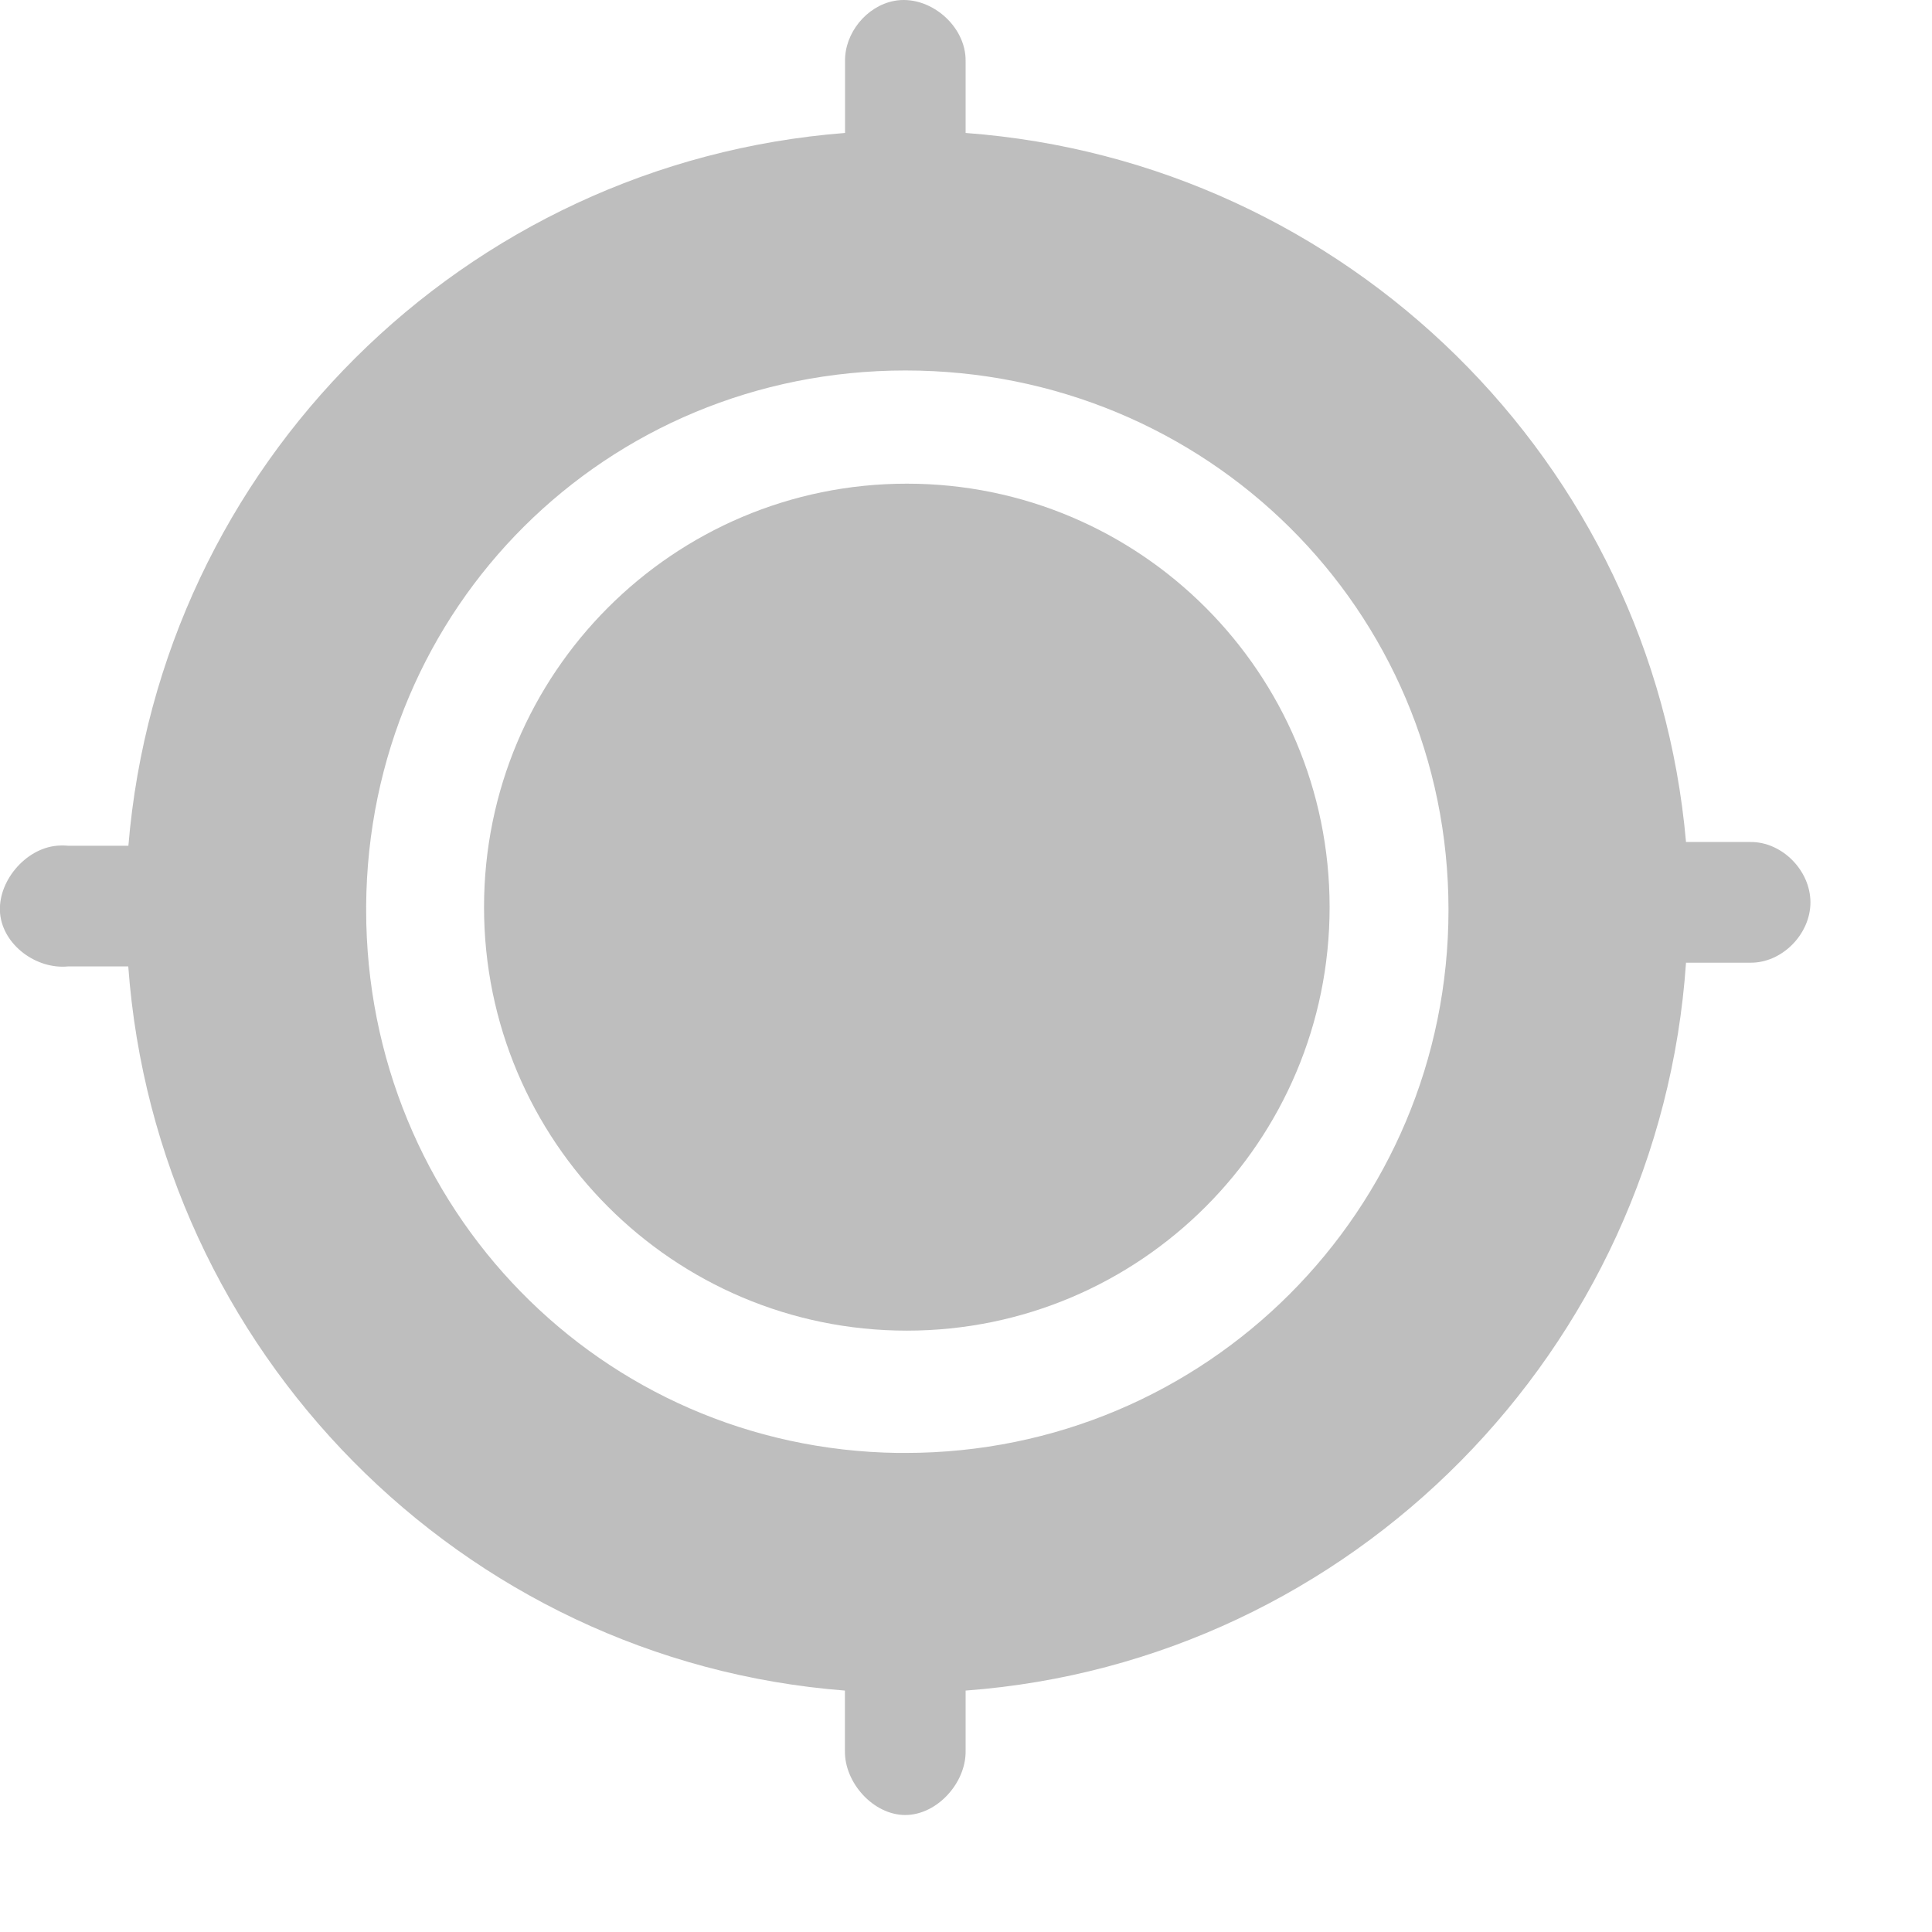
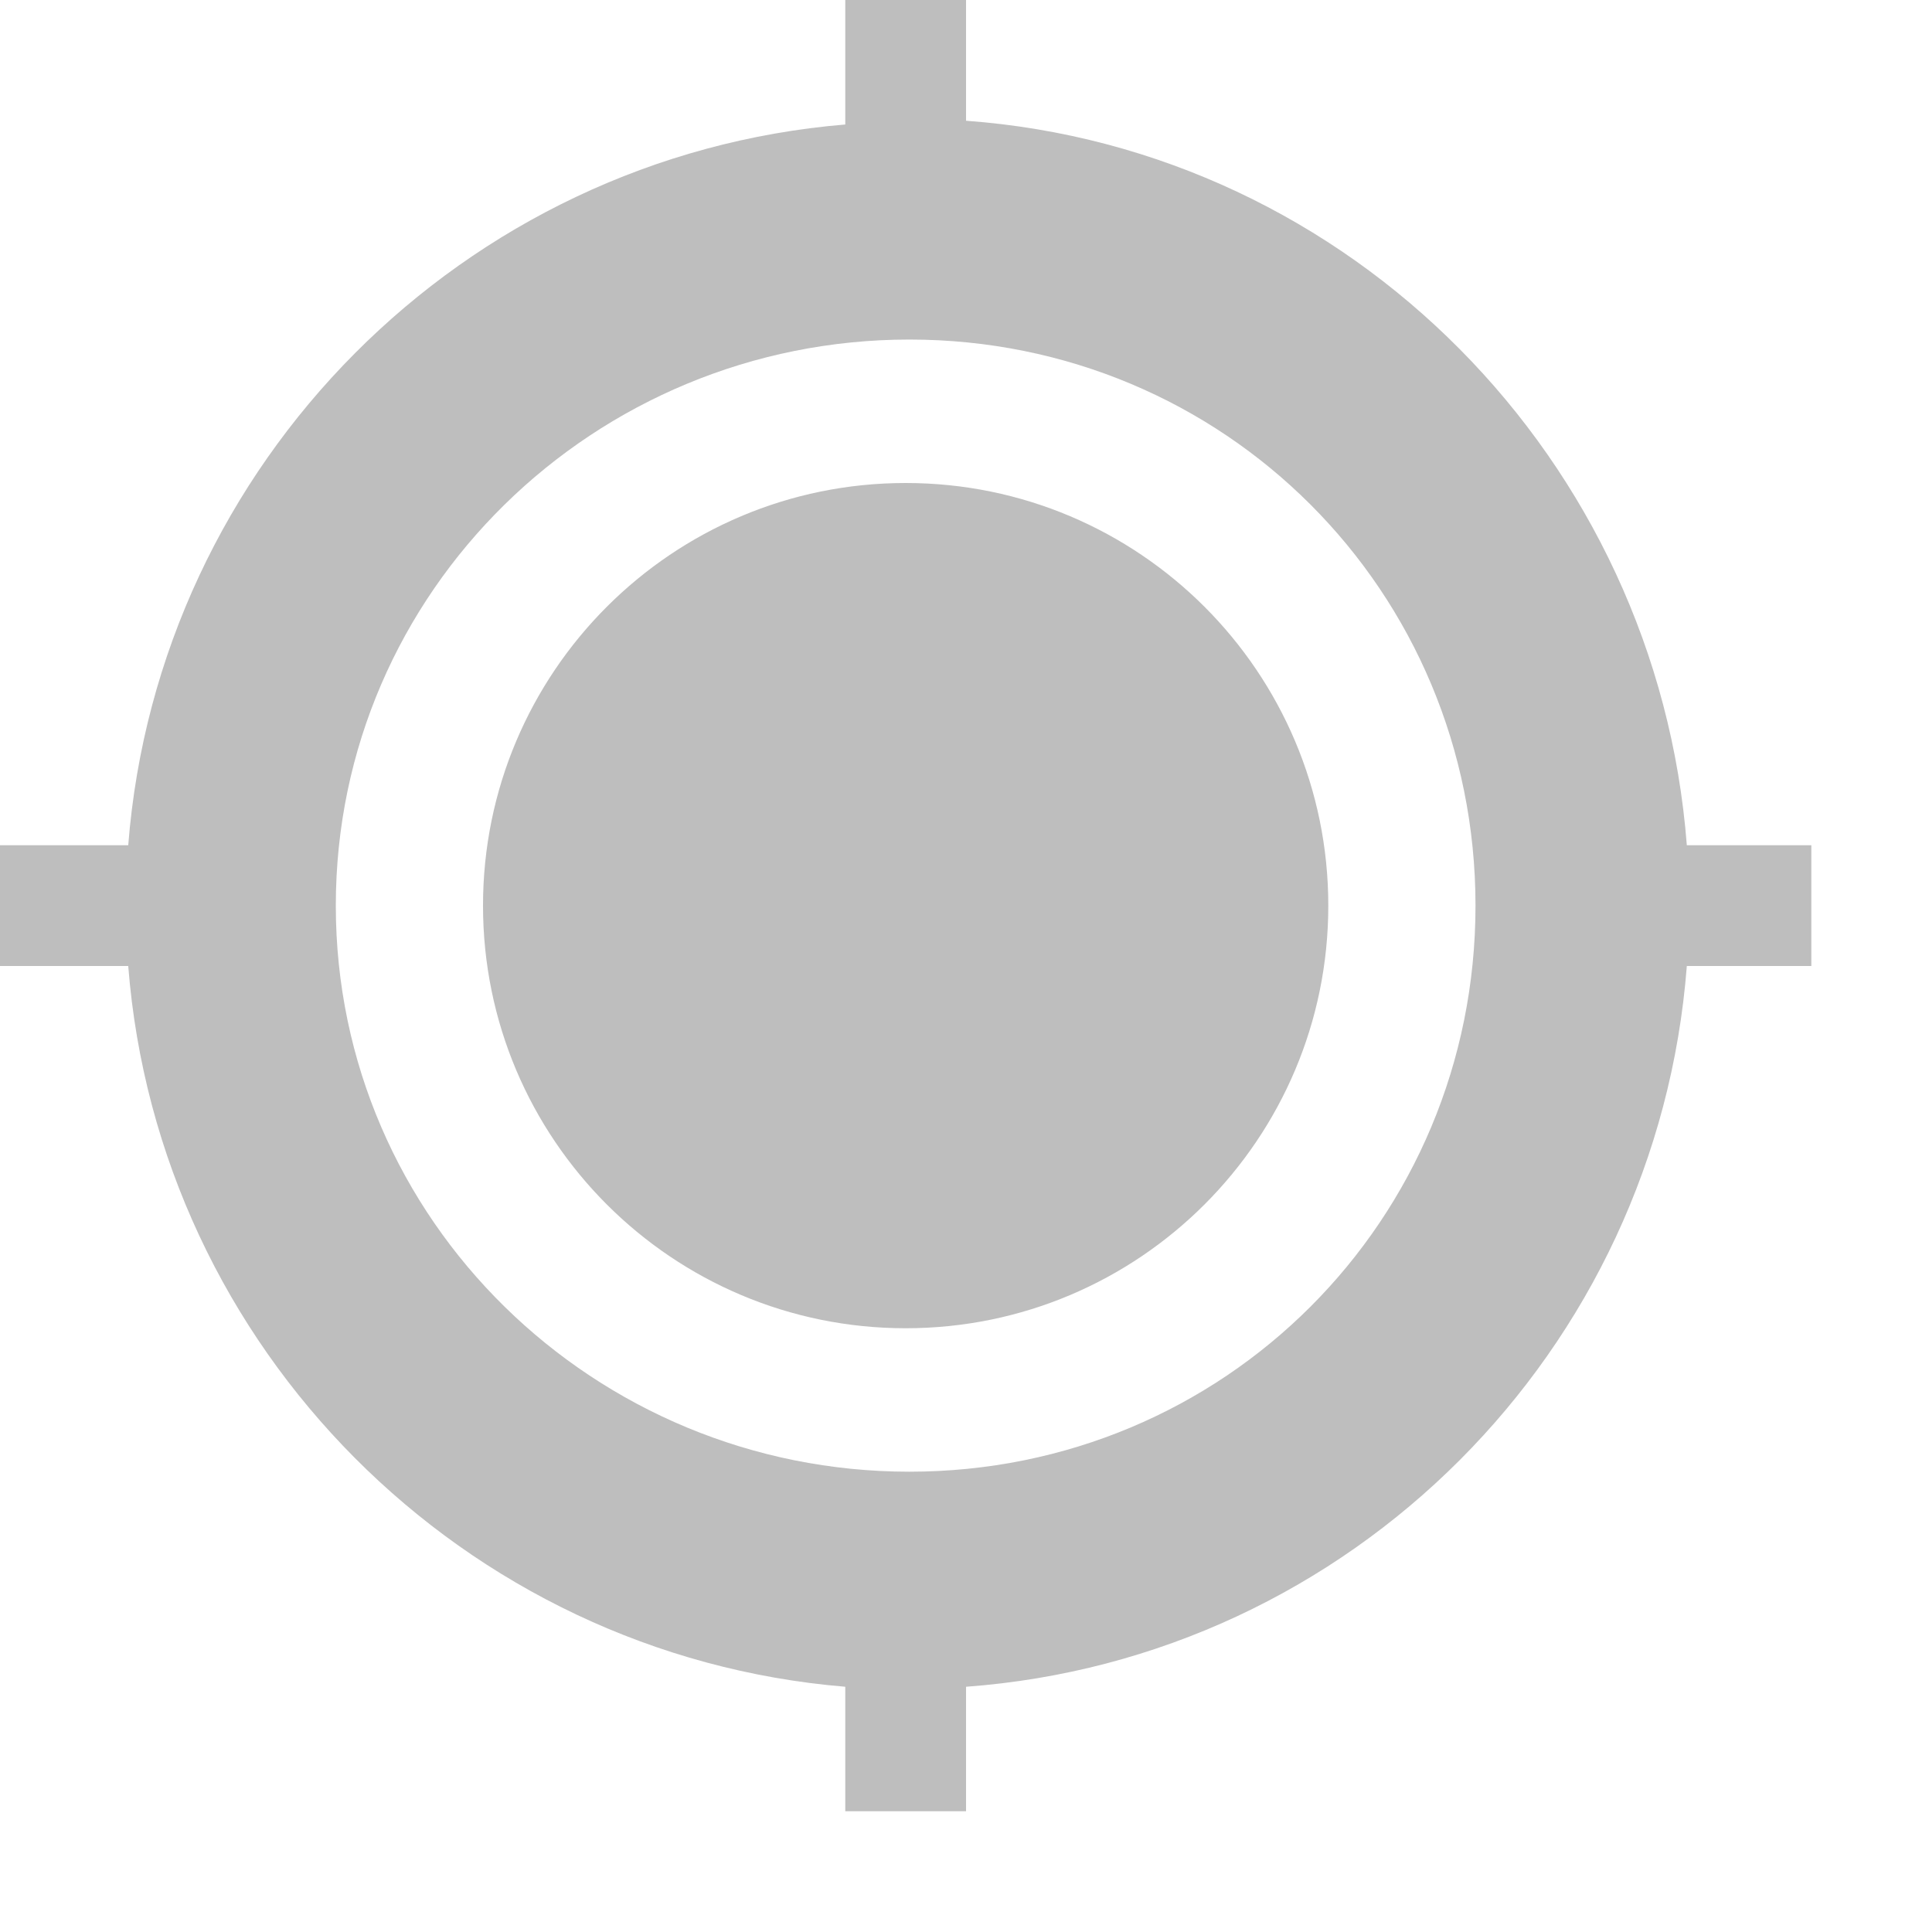
- <svg xmlns="http://www.w3.org/2000/svg" height="16.008" id="svg7384" version="1.1" width="16.007">
+ <svg xmlns="http://www.w3.org/2000/svg" height="16" id="svg7384" version="1.1" width="15.974">
  <defs id="defs7386" />
-   <g id="layer9" style="display:inline" transform="translate(-180.9672,-806.9924)" />
-   <g id="layer10" style="display:inline" transform="translate(-180.9672,-806.9924)" />
-   <g id="layer11" transform="translate(-180.9672,-806.9924)" />
-   <g id="layer13" style="display:inline" transform="translate(-180.9672,-806.9924)" />
-   <g id="layer14" transform="translate(-180.9672,-806.9924)" />
-   <g id="layer15" style="display:inline" transform="translate(-180.9672,-806.9924)" />
-   <g id="g71291" style="display:inline" transform="translate(-180.9672,-806.9924)" />
-   <g id="g4953" style="display:inline" transform="translate(-180.9672,-806.9924)" />
-   <g id="layer12" style="display:inline" transform="translate(-180.9672,-806.9924)">
-     <path d="m 188.375,807 c -0.229,0.044 -0.41,0.267 -0.406,0.5 l 0,0.594 c -3.161,0.246 -5.676,2.753 -5.938,5.906 l -0.5,0 c -0.031,-0.003 -0.063,-0.003 -0.094,0 -0.262,0.024 -0.493,0.3 -0.469,0.562 0.025,0.262 0.301,0.463 0.562,0.438 l 0.5,0 c 0.233,3.182 2.756,5.753 5.938,6 l 0,0.5 c -0.004,0.264 0.236,0.531 0.5,0.531 0.264,0 0.504,-0.267 0.5,-0.531 l 0,-0.5 c 3.203,-0.238 5.75,-2.827 5.969,-6.031 l 0.531,0 c 0.264,0.004 0.5,-0.236 0.5,-0.5 0,-0.264 -0.236,-0.504 -0.5,-0.5 l -0.531,0 c -0.276,-3.146 -2.808,-5.64 -5.969,-5.875 l 0,-0.594 c 0.005,-0.296 -0.303,-0.556 -0.594,-0.5 z m 0.094,3.062 c 2.492,0 4.5,1.979 4.5,4.469 0,2.489 -2.008,4.5 -4.5,4.5 -0.021,0 -0.041,2.9e-4 -0.062,0 -2.463,-0.034 -4.406,-2.032 -4.406,-4.5 6.7e-4,-0.01 0,-0.021 0,-0.031 0.017,-2.475 1.987,-4.438 4.469,-4.438 z" id="path4640" style="font-size:medium;font-style:normal;font-variant:normal;font-weight:normal;font-stretch:normal;text-indent:0;text-align:start;text-decoration:none;line-height:normal;letter-spacing:normal;word-spacing:normal;text-transform:none;direction:ltr;block-progression:tb;writing-mode:lr-tb;text-anchor:start;baseline-shift:baseline;color:#000000;fill:#bebebe;fill-opacity:1;stroke:none;stroke-width:2.156;marker:none;visibility:visible;display:inline;overflow:visible;enable-background:accumulate;font-family:Sans;-inkscape-font-specification:Sans" />
-     <path d="m -91,478 a 1,1 0 1 1 -2,0 1,1 0 1 1 2,0 z" id="path5428" style="color:#000000;fill:#bebebe;fill-opacity:1;stroke:none;stroke-width:2;marker:none;visibility:visible;display:inline;overflow:visible;enable-background:new" transform="matrix(3.503082,0,0,3.50887,510.7644,-862.731)" />
+   <g id="layer9" style="display:inline" transform="translate(-181.0001,-807)" />
+   <g id="layer10" style="display:inline" transform="translate(-181.0001,-807)" />
+   <g id="layer11" transform="translate(-181.0001,-807)" />
+   <g id="layer13" style="display:inline" transform="translate(-181.0001,-807)" />
+   <g id="layer14" transform="translate(-181.0001,-807)" />
+   <g id="layer15" style="display:inline" transform="translate(-181.0001,-807)" />
+   <g id="g71291" style="display:inline" transform="translate(-181.0001,-807)" />
+   <g id="g4953" style="display:inline" transform="translate(-181.0001,-807)" />
+   <g id="layer12" style="display:inline" transform="translate(-181.0001,-807)">
+     <path d="m 188,807 0,1.031 c -3.162,0.263 -5.69,2.802 -5.938,5.969 l -1.062,0 0,1 1.062,0 c 0.248,3.167 2.775,5.706 5.938,5.969 l 0,1.031 1,0 0,-1.031 c 3.188,-0.234 5.724,-2.781 5.969,-5.969 l 1.031,0 0,-1 -1.031,0 c -0.245,-3.189 -2.78,-5.767 -5.969,-6 l 0,-1 -1,0 z m 0.531,2.812 c 2.606,0 4.688,2.081 4.688,4.688 0,2.606 -2.081,4.688 -4.688,4.688 -2.606,0 -4.75,-2.081 -4.75,-4.688 0,-2.606 2.144,-4.688 4.75,-4.688 z M 188.5,811 c -1.933,0 -3.5,1.567 -3.5,3.5 0,1.933 1.567,3.5 3.5,3.5 1.933,0 3.5,-1.567 3.5,-3.5 0,-1.933 -1.567,-3.5 -3.5,-3.5 z" id="path5742" style="color:#000000;fill:#bebebe;fill-opacity:1;fill-rule:nonzero;stroke:none;stroke-width:1.7;marker:none;visibility:visible;display:inline;overflow:visible;enable-background:accumulate" />
  </g>
</svg>
